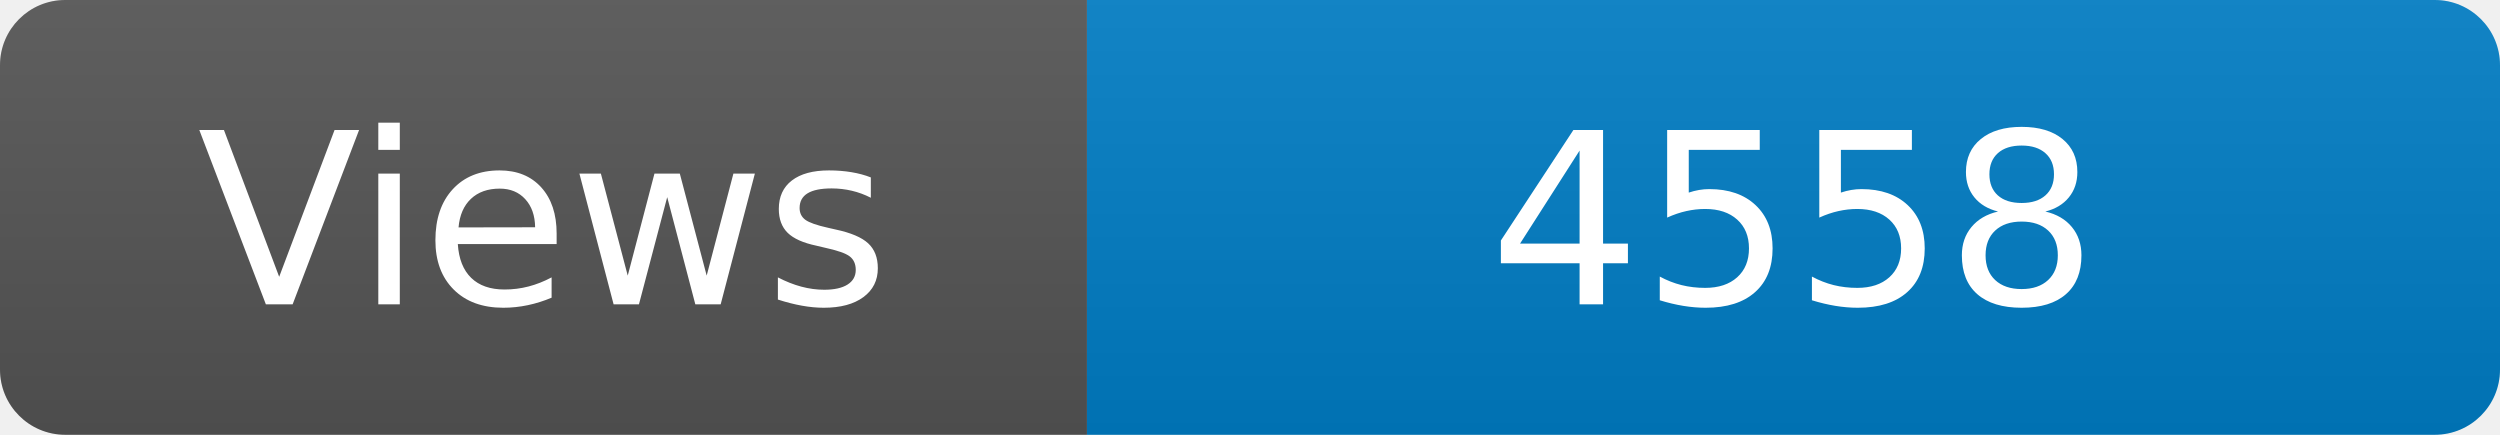
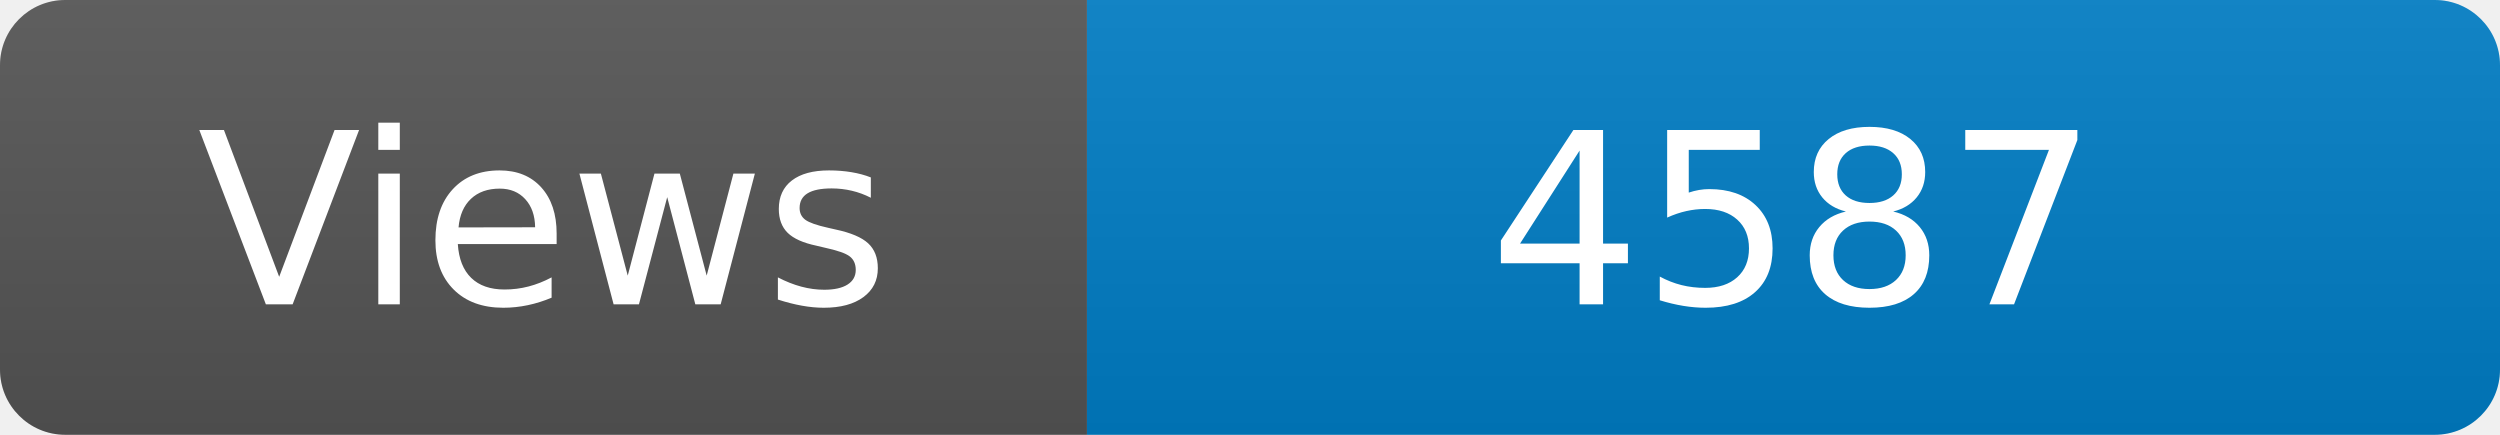
<svg xmlns="http://www.w3.org/2000/svg" width="115" height="20" role="img" aria-label="Maintained?: yes">
  <linearGradient id="s" x2="0" y2="100%">
    <stop offset="0" stop-color="#bbb" stop-opacity=".1" />
    <stop offset="1" stop-opacity=".1" />
  </linearGradient>
  <clipPath id="r">
    <rect width="115" height="20" rx="3" fill="#fff" />
  </clipPath>
  <g clip-path="url(#r)">
    <rect width="50" height="20" fill="#555" />
    <rect x="50" width="160" height="20" fill="#007ec6" />
    <rect width="115" height="20" fill="url(#s)" />
  </g>
  <g fill="#fff" text-anchor="middle" font-family="Verdana,Geneva,DejaVu Sans,sans-serif" font-size="110">
    <text x="250" y="140" transform="scale(.1)" fill="#fff">Views</text>
-     <text x="825" y="140" transform="scale(.1)" fill="#fff">4558</text>
+     <text x="825" y="140" transform="scale(.1)" fill="#fff">4587</text>
  </g>
</svg>
